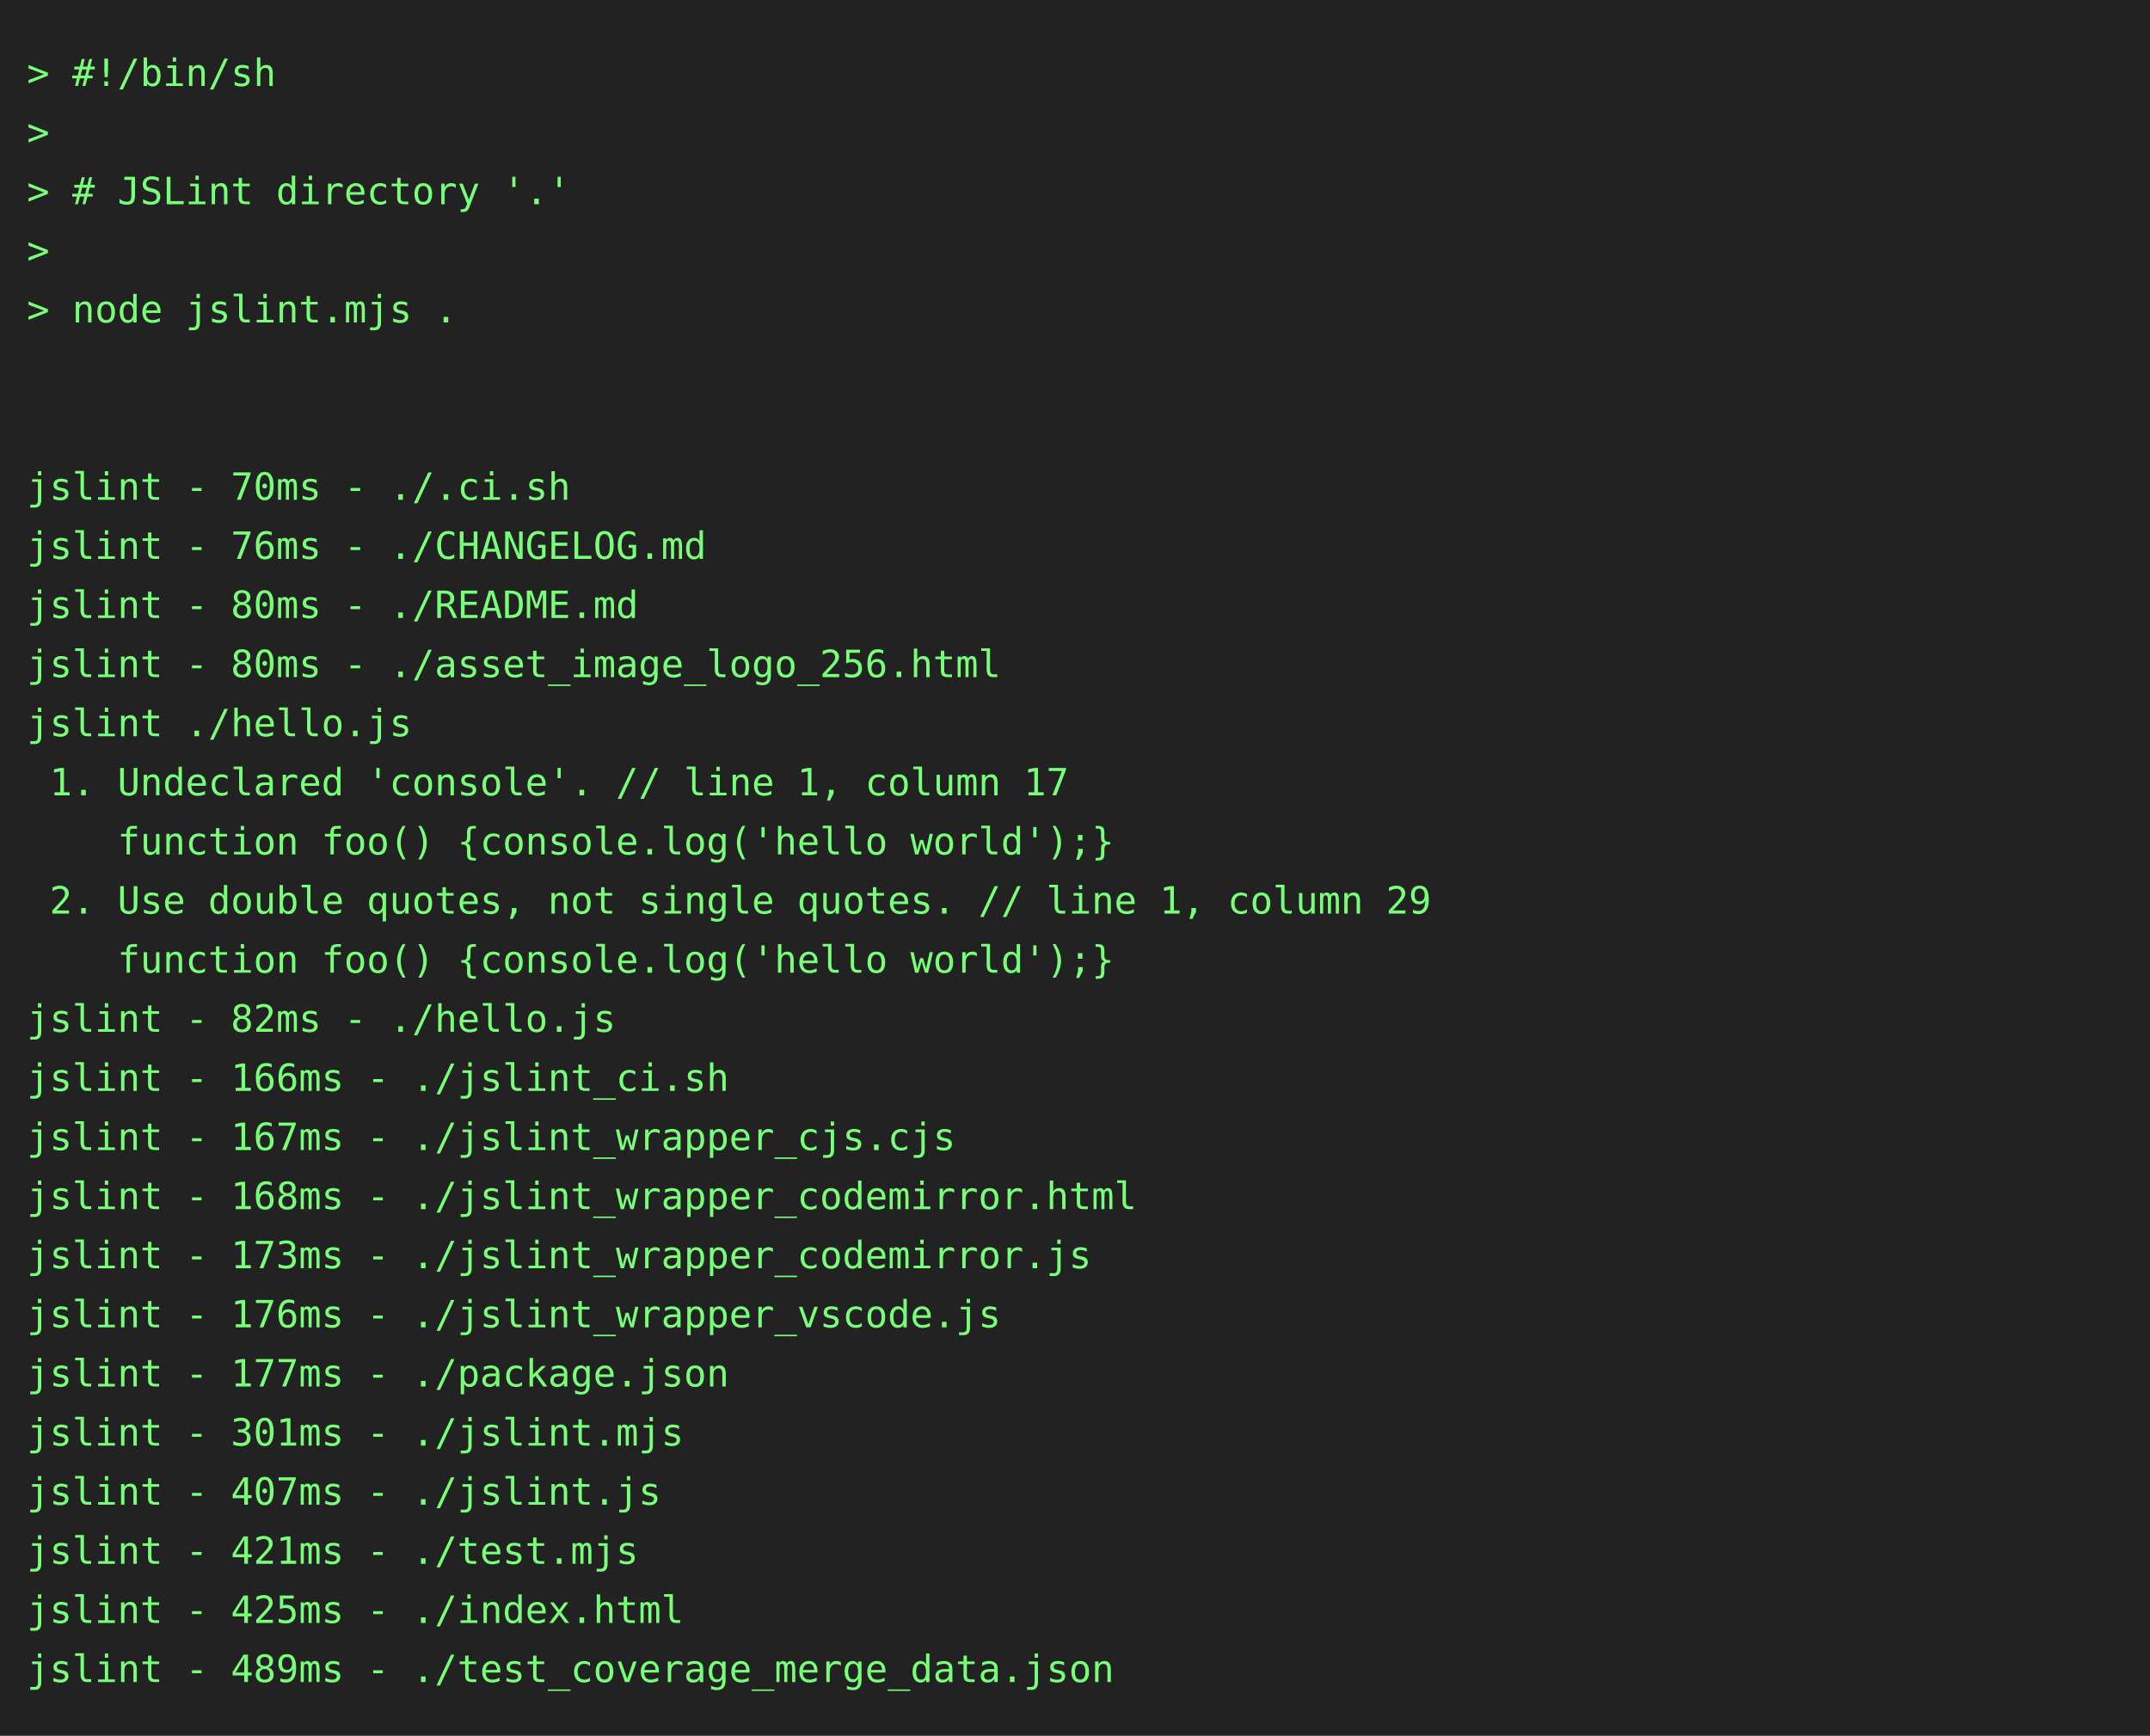
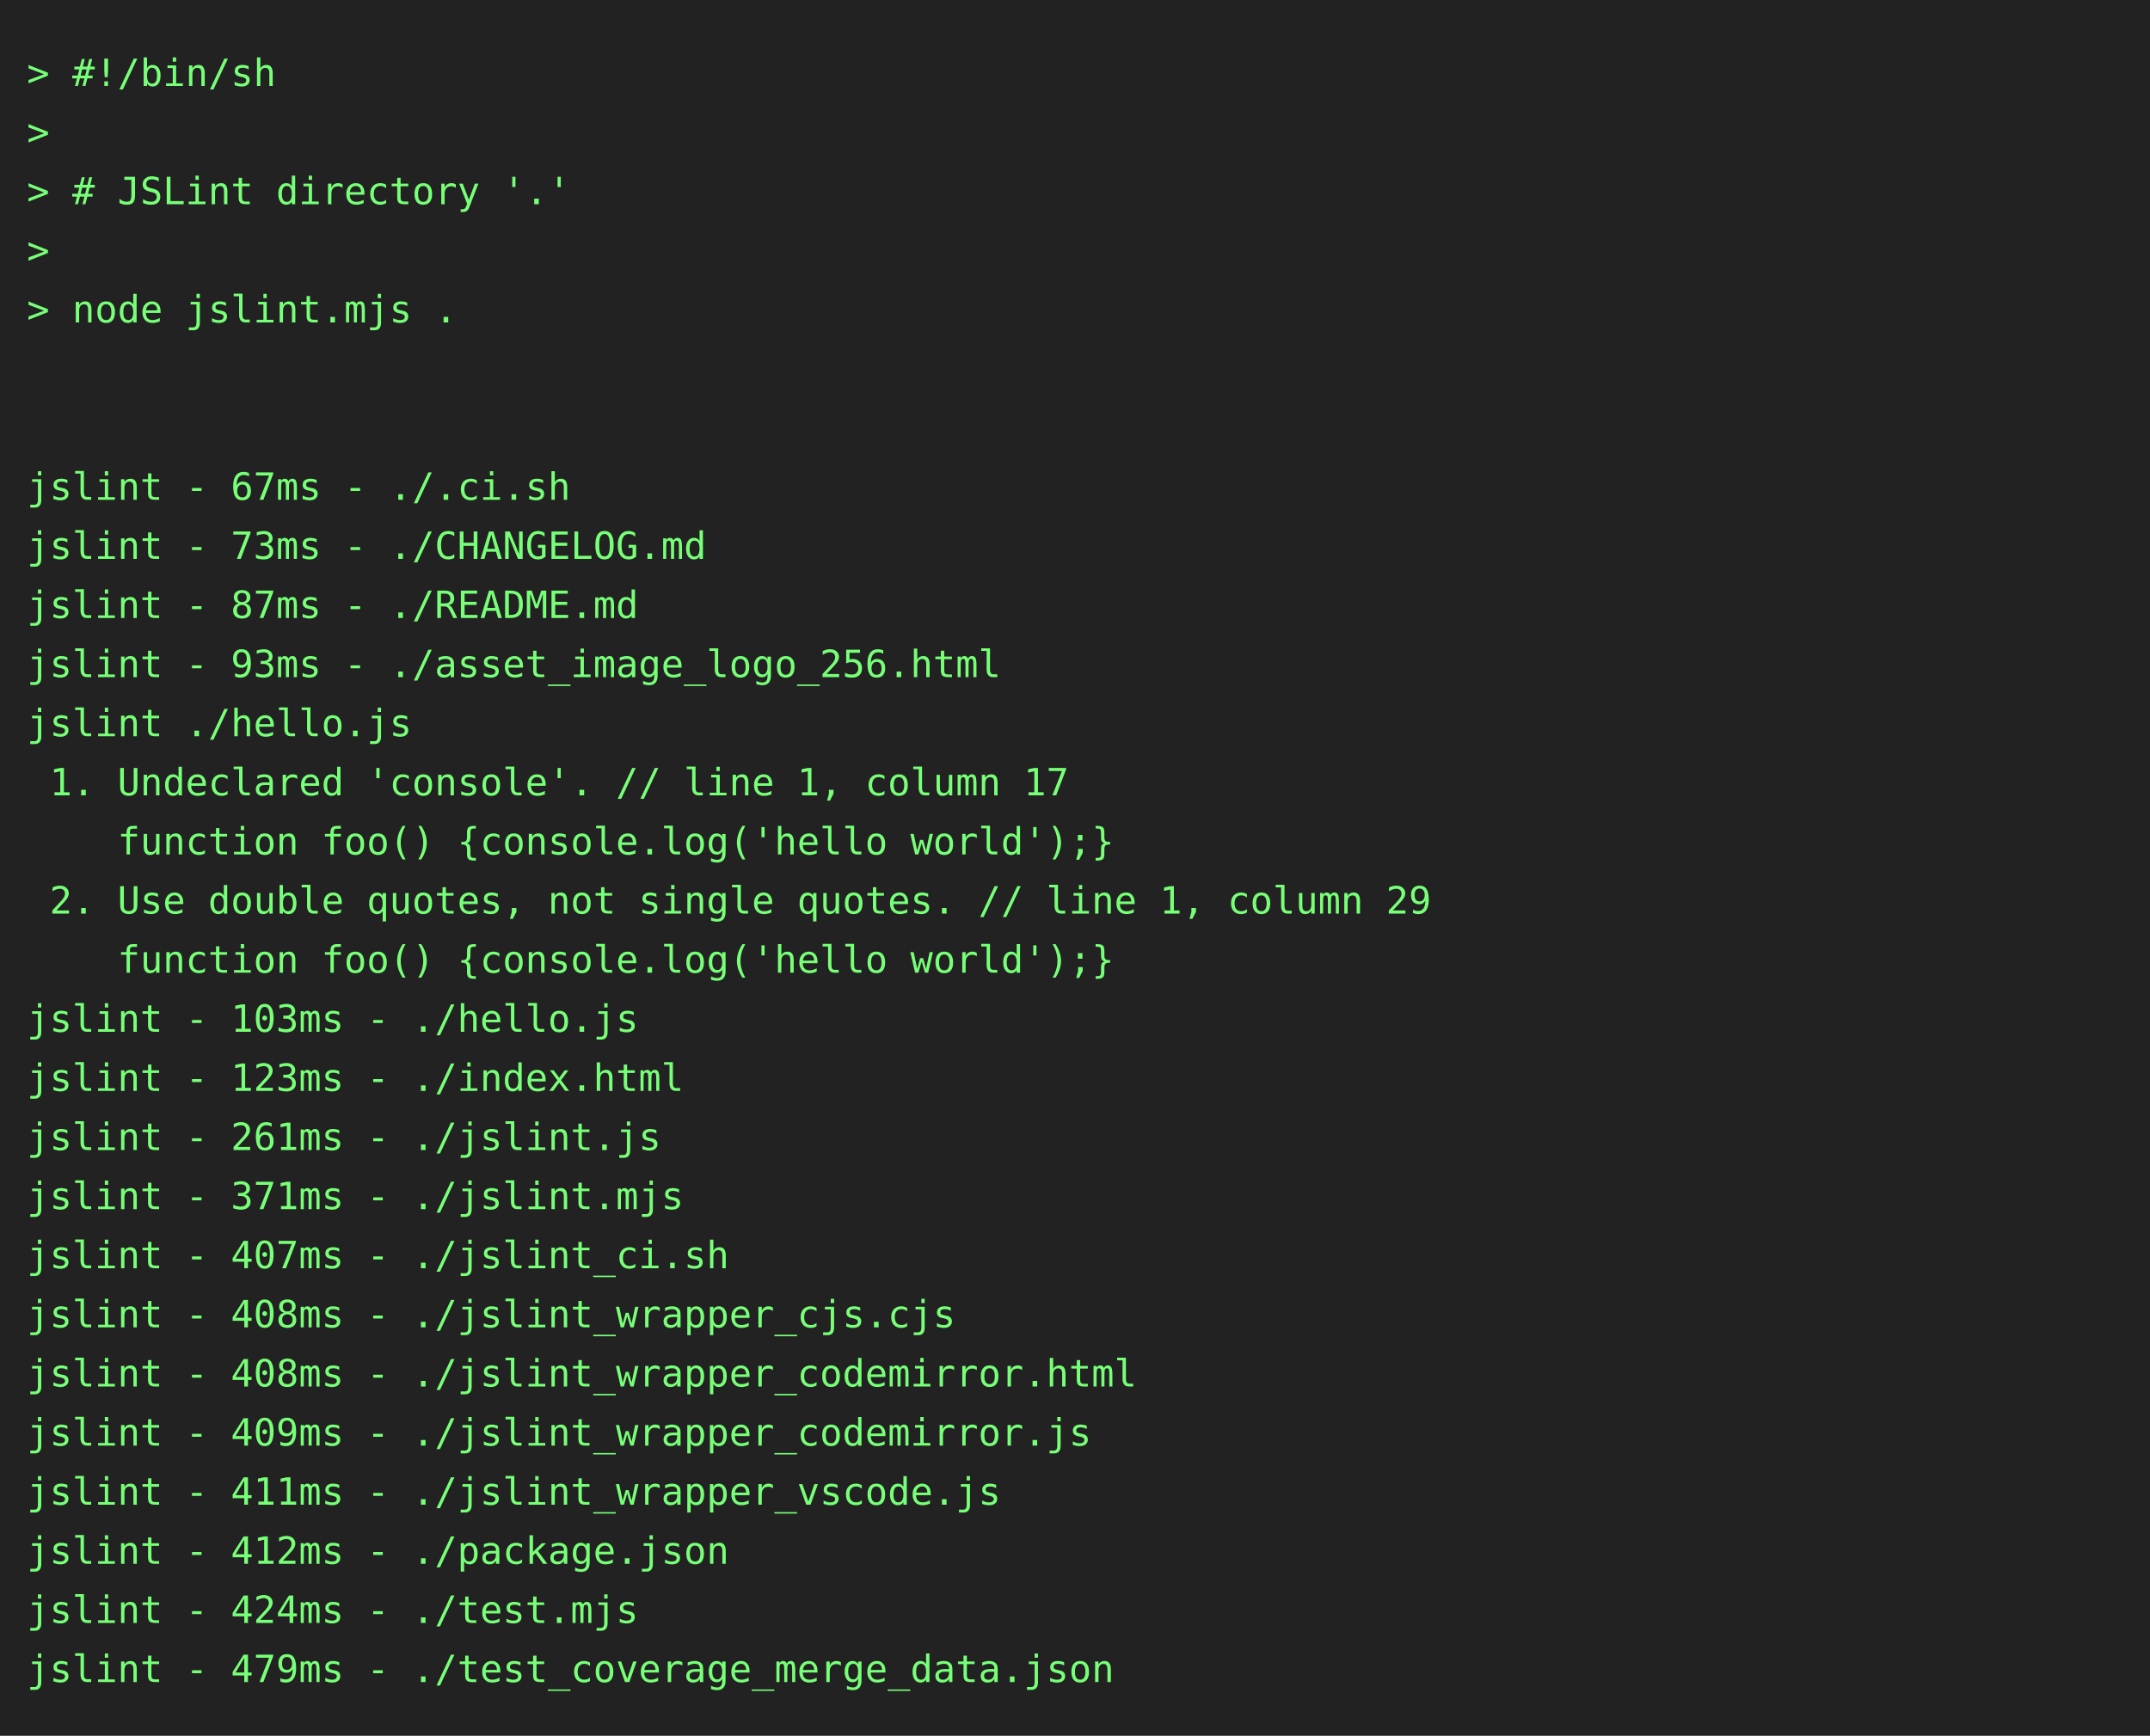
<svg xmlns="http://www.w3.org/2000/svg" height="646" width="800">
  <rect height="646" fill="#222" width="800" />
  <text fill="#7f7" font-family="consolas, menlo, monospace" font-size="14" xml:space="preserve">
    <tspan lengthAdjust="spacingAndGlyphs" textLength="768" x="10" y="32">&gt; #!/bin/sh                                                                                      </tspan>
    <tspan lengthAdjust="spacingAndGlyphs" textLength="768" x="10" y="54">&gt;                                                                                                </tspan>
    <tspan lengthAdjust="spacingAndGlyphs" textLength="768" x="10" y="76">&gt; # JSLint directory '.'                                                                         </tspan>
    <tspan lengthAdjust="spacingAndGlyphs" textLength="768" x="10" y="98">&gt;                                                                                                </tspan>
    <tspan lengthAdjust="spacingAndGlyphs" textLength="768" x="10" y="120">&gt; node jslint.mjs .                                                                              </tspan>
    <tspan lengthAdjust="spacingAndGlyphs" textLength="768" x="10" y="142">                                                                                                 </tspan>
    <tspan lengthAdjust="spacingAndGlyphs" textLength="768" x="10" y="164">                                                                                                 </tspan>
-     <tspan lengthAdjust="spacingAndGlyphs" textLength="768" x="10" y="186">jslint - 70ms - ./.ci.sh                                                                         </tspan>
-     <tspan lengthAdjust="spacingAndGlyphs" textLength="768" x="10" y="208">jslint - 76ms - ./CHANGELOG.md                                                                   </tspan>
-     <tspan lengthAdjust="spacingAndGlyphs" textLength="768" x="10" y="230">jslint - 80ms - ./README.md                                                                      </tspan>
-     <tspan lengthAdjust="spacingAndGlyphs" textLength="768" x="10" y="252">jslint - 80ms - ./asset_image_logo_256.html                                                      </tspan>
+     <tspan lengthAdjust="spacingAndGlyphs" textLength="768" x="10" y="186">jslint - 67ms - ./.ci.sh                                                                         </tspan>
+     <tspan lengthAdjust="spacingAndGlyphs" textLength="768" x="10" y="208">jslint - 73ms - ./CHANGELOG.md                                                                   </tspan>
+     <tspan lengthAdjust="spacingAndGlyphs" textLength="768" x="10" y="230">jslint - 87ms - ./README.md                                                                      </tspan>
+     <tspan lengthAdjust="spacingAndGlyphs" textLength="768" x="10" y="252">jslint - 93ms - ./asset_image_logo_256.html                                                      </tspan>
    <tspan lengthAdjust="spacingAndGlyphs" textLength="768" x="10" y="274">jslint ./hello.js                                                                                </tspan>
    <tspan lengthAdjust="spacingAndGlyphs" textLength="768" x="10" y="296"> 1. Undeclared 'console'. // line 1, column 17                                                   </tspan>
    <tspan lengthAdjust="spacingAndGlyphs" textLength="768" x="10" y="318">    function foo() {console.log('hello world');}                                                 </tspan>
    <tspan lengthAdjust="spacingAndGlyphs" textLength="768" x="10" y="340"> 2. Use double quotes, not single quotes. // line 1, column 29                                   </tspan>
    <tspan lengthAdjust="spacingAndGlyphs" textLength="768" x="10" y="362">    function foo() {console.log('hello world');}                                                 </tspan>
-     <tspan lengthAdjust="spacingAndGlyphs" textLength="768" x="10" y="384">jslint - 82ms - ./hello.js                                                                       </tspan>
-     <tspan lengthAdjust="spacingAndGlyphs" textLength="768" x="10" y="406">jslint - 166ms - ./jslint_ci.sh                                                                  </tspan>
-     <tspan lengthAdjust="spacingAndGlyphs" textLength="768" x="10" y="428">jslint - 167ms - ./jslint_wrapper_cjs.cjs                                                        </tspan>
-     <tspan lengthAdjust="spacingAndGlyphs" textLength="768" x="10" y="450">jslint - 168ms - ./jslint_wrapper_codemirror.html                                                </tspan>
-     <tspan lengthAdjust="spacingAndGlyphs" textLength="768" x="10" y="472">jslint - 173ms - ./jslint_wrapper_codemirror.js                                                  </tspan>
-     <tspan lengthAdjust="spacingAndGlyphs" textLength="768" x="10" y="494">jslint - 176ms - ./jslint_wrapper_vscode.js                                                      </tspan>
-     <tspan lengthAdjust="spacingAndGlyphs" textLength="768" x="10" y="516">jslint - 177ms - ./package.json                                                                  </tspan>
-     <tspan lengthAdjust="spacingAndGlyphs" textLength="768" x="10" y="538">jslint - 301ms - ./jslint.mjs                                                                    </tspan>
-     <tspan lengthAdjust="spacingAndGlyphs" textLength="768" x="10" y="560">jslint - 407ms - ./jslint.js                                                                     </tspan>
-     <tspan lengthAdjust="spacingAndGlyphs" textLength="768" x="10" y="582">jslint - 421ms - ./test.mjs                                                                      </tspan>
-     <tspan lengthAdjust="spacingAndGlyphs" textLength="768" x="10" y="604">jslint - 425ms - ./index.html                                                                    </tspan>
-     <tspan lengthAdjust="spacingAndGlyphs" textLength="768" x="10" y="626">jslint - 489ms - ./test_coverage_merge_data.json                                                 </tspan>
+     <tspan lengthAdjust="spacingAndGlyphs" textLength="768" x="10" y="384">jslint - 103ms - ./hello.js                                                                      </tspan>
+     <tspan lengthAdjust="spacingAndGlyphs" textLength="768" x="10" y="406">jslint - 123ms - ./index.html                                                                    </tspan>
+     <tspan lengthAdjust="spacingAndGlyphs" textLength="768" x="10" y="428">jslint - 261ms - ./jslint.js                                                                     </tspan>
+     <tspan lengthAdjust="spacingAndGlyphs" textLength="768" x="10" y="450">jslint - 371ms - ./jslint.mjs                                                                    </tspan>
+     <tspan lengthAdjust="spacingAndGlyphs" textLength="768" x="10" y="472">jslint - 407ms - ./jslint_ci.sh                                                                  </tspan>
+     <tspan lengthAdjust="spacingAndGlyphs" textLength="768" x="10" y="494">jslint - 408ms - ./jslint_wrapper_cjs.cjs                                                        </tspan>
+     <tspan lengthAdjust="spacingAndGlyphs" textLength="768" x="10" y="516">jslint - 408ms - ./jslint_wrapper_codemirror.html                                                </tspan>
+     <tspan lengthAdjust="spacingAndGlyphs" textLength="768" x="10" y="538">jslint - 409ms - ./jslint_wrapper_codemirror.js                                                  </tspan>
+     <tspan lengthAdjust="spacingAndGlyphs" textLength="768" x="10" y="560">jslint - 411ms - ./jslint_wrapper_vscode.js                                                      </tspan>
+     <tspan lengthAdjust="spacingAndGlyphs" textLength="768" x="10" y="582">jslint - 412ms - ./package.json                                                                  </tspan>
+     <tspan lengthAdjust="spacingAndGlyphs" textLength="768" x="10" y="604">jslint - 424ms - ./test.mjs                                                                      </tspan>
+     <tspan lengthAdjust="spacingAndGlyphs" textLength="768" x="10" y="626">jslint - 479ms - ./test_coverage_merge_data.json                                                 </tspan>
  </text>
</svg>
